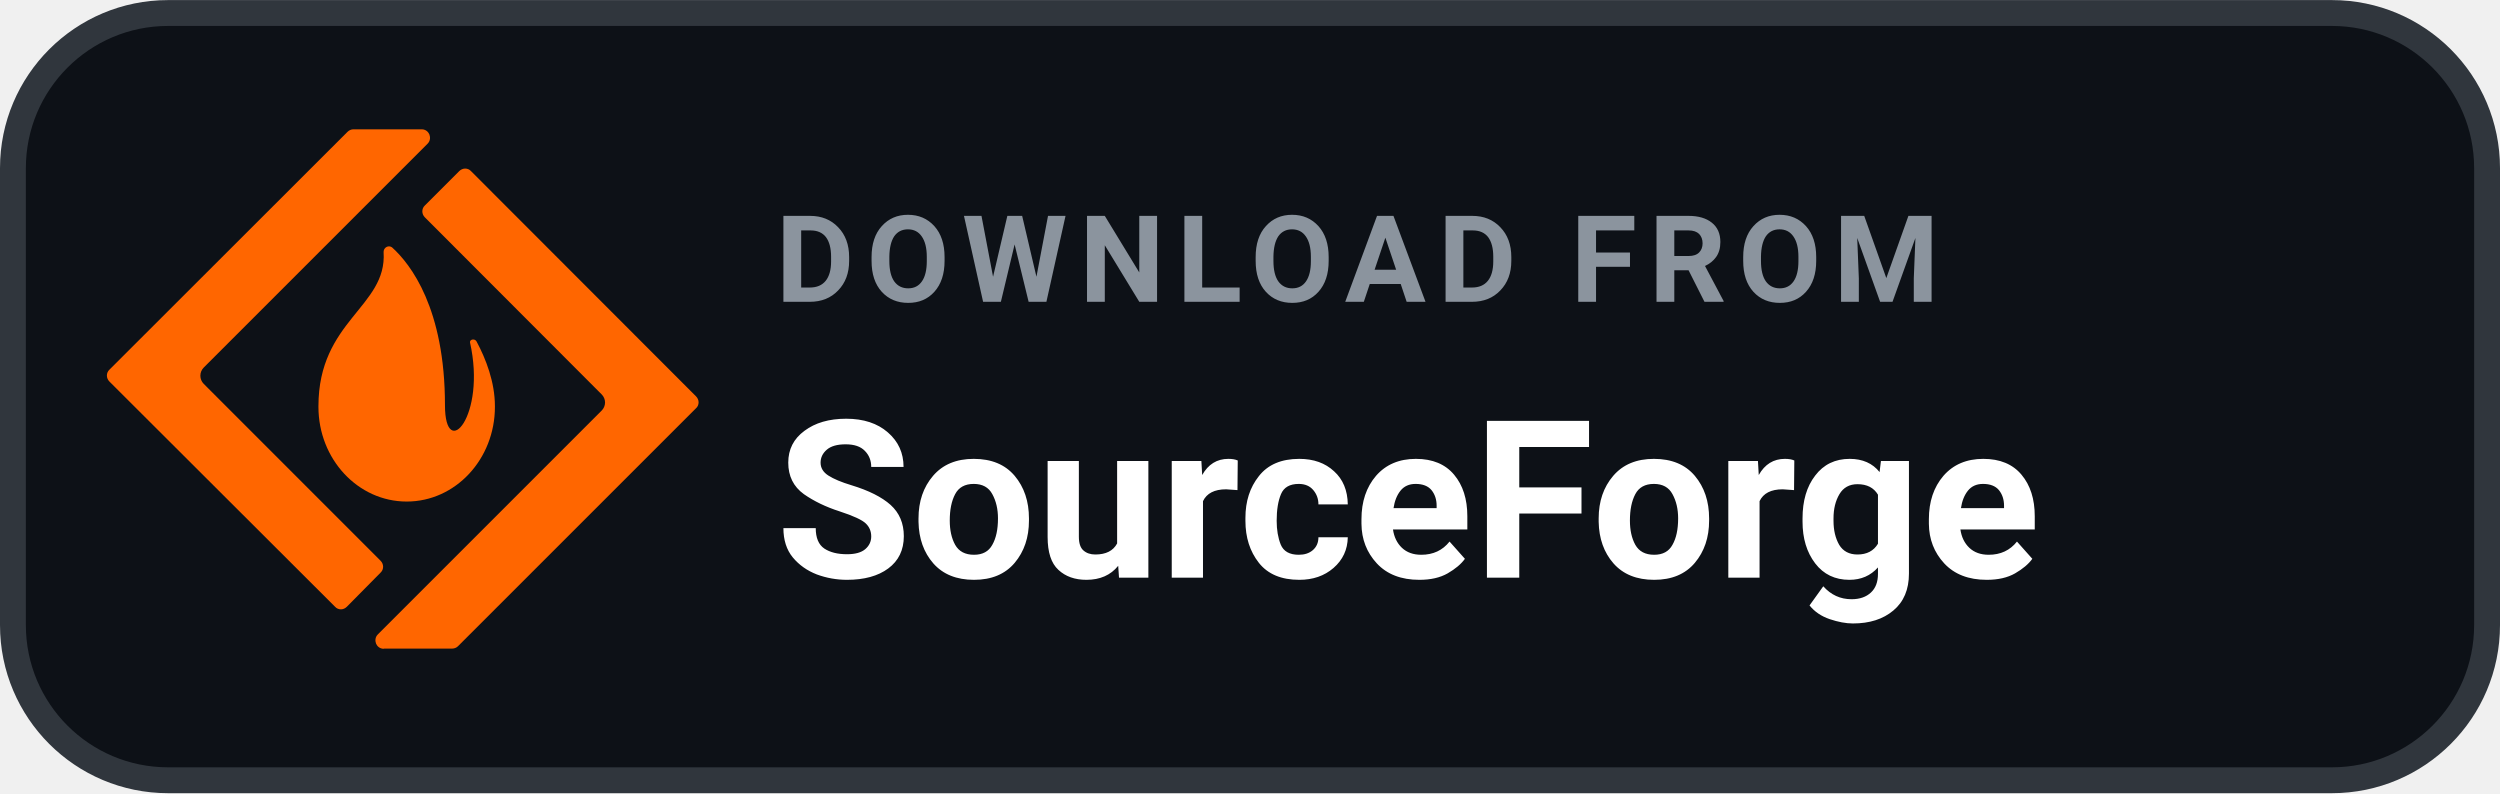
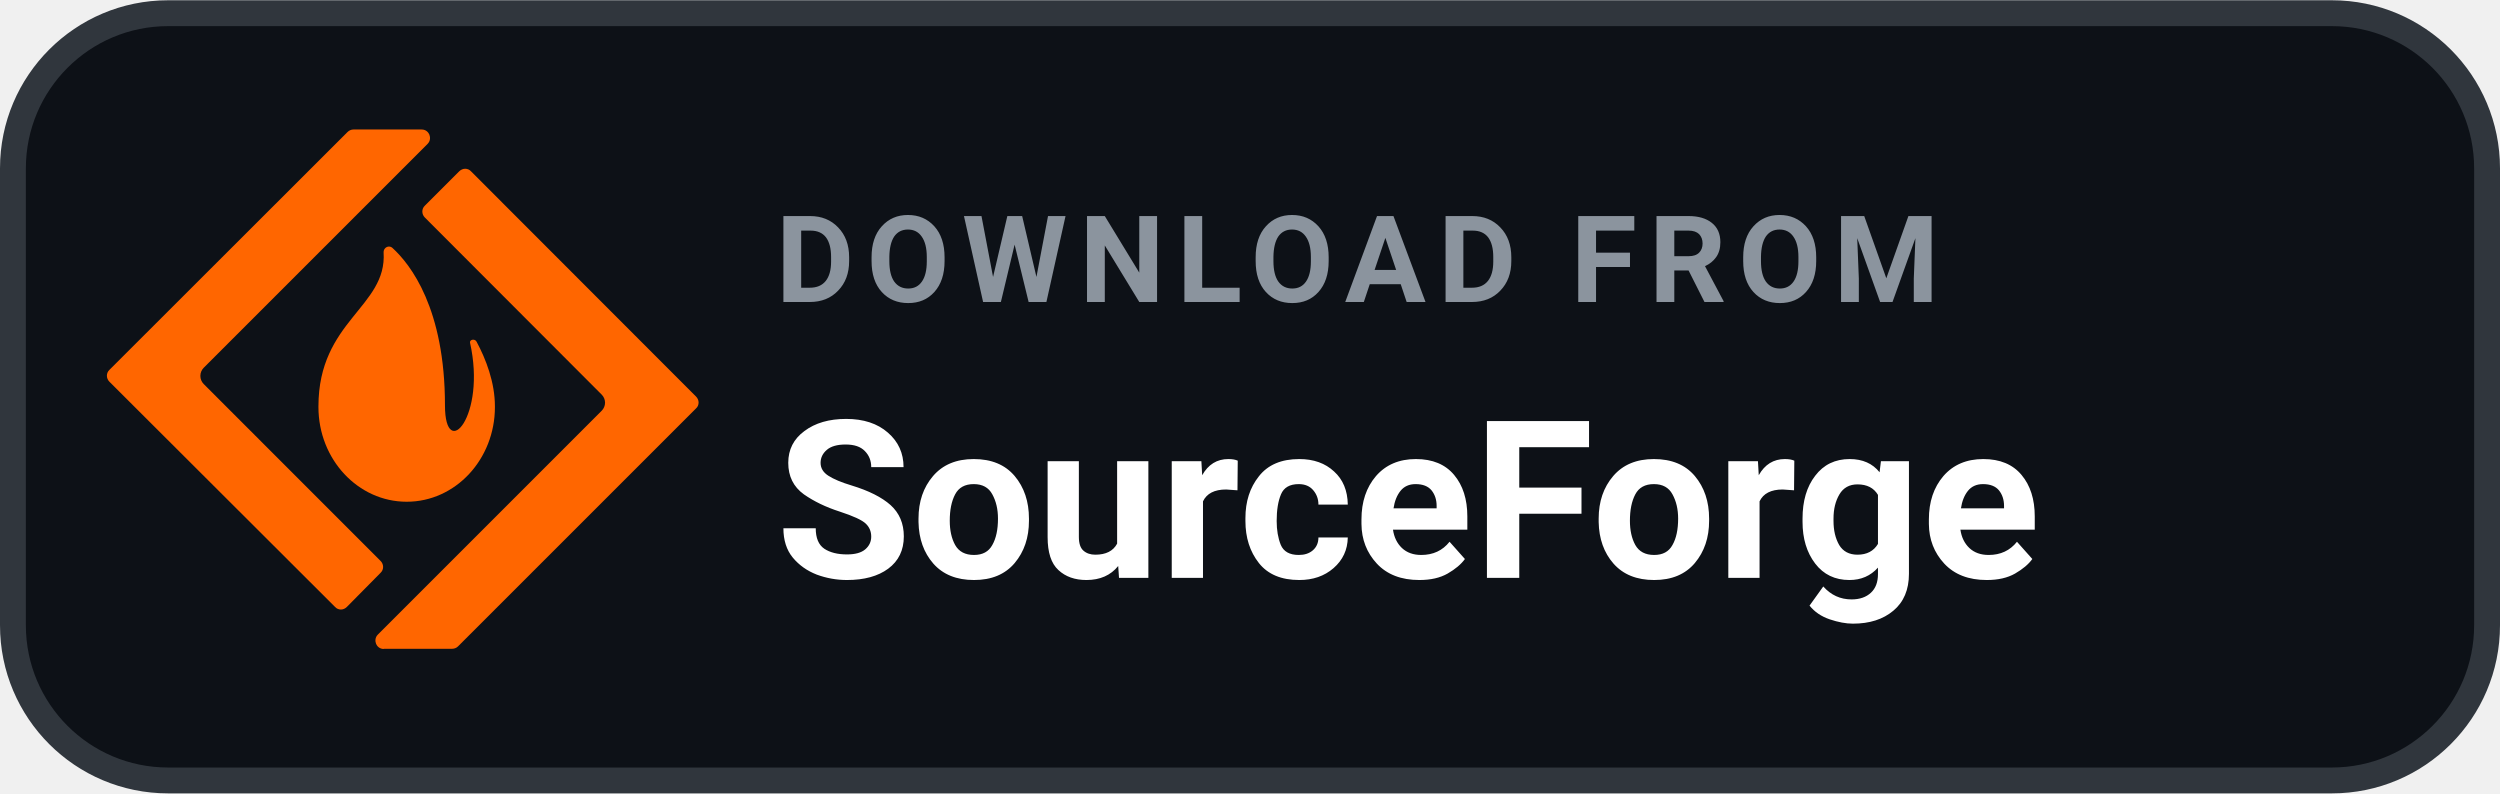
- <svg xmlns="http://www.w3.org/2000/svg" width="104" height="33" viewBox="0 0 145 46" role="img" aria-label="DOWNLOAD FROM SourceForge">
+ <svg xmlns="http://www.w3.org/2000/svg" width="126" height="40" viewBox="0 0 145 46" role="img" aria-label="DOWNLOAD FROM SourceForge">
  <rect x=".75" y=".75" width="143.5" height="44.5" rx="9" fill="#0D1117" stroke="#30363D" stroke-width="1.5" />
  <g transform="translate(6.2 5.4) scale(1.43)">
    <path fill="#FF6600" d="M9.998 1.465c-.088 0-.176.04-.24.104L.102 11.215c-.136.128-.136.344 0 .48l9.152 9.135c.064.072.152.105.24.105.088 0 .174-.041.238-.105l1.369-1.385c.136-.128.136-.344 0-.48l-7.172-7.174a.468.468 0 010-.664l9.078-9.078c.12-.12.112-.273.072-.377-.04-.096-.144-.207-.312-.207H9.998zm4.531 1.592c-.088 0-.176.042-.24.105l-1.393 1.393c-.136.128-.136.344 0 .48l7.172 7.182c.088.088.137.208.137.328 0 .12-.049.24-.137.328l-9.078 9.078c-.12.12-.112.273-.072.377.04.096.144.207.312.207v-.008H14c.088 0 .176-.032.24-.096l9.656-9.654c.072-.064.103-.152.103-.24 0-.088-.04-.176-.103-.24l-9.127-9.135c-.064-.072-.152-.105-.24-.105zM11.434 6.213c-.113.005-.216.101-.211.238.144 2.218-2.643 2.764-2.643 6.246v.024c0 2.122 1.603 3.842 3.58 3.842 1.978 0 3.578-1.72 3.578-3.842v-.023c0-.985-.368-1.923-.744-2.627-.072-.136-.29-.087-.266.041.672 2.994-1.016 4.851-1.016 2.545 0-3.931-1.394-5.716-2.131-6.389a.207.207 0 00-.148-.055Z" />
  </g>
  <text x="45" y="17.5" fill="#8B949E" font-family="-apple-system,BlinkMacSystemFont,'Segoe UI',Roboto,Helvetica,Arial,sans-serif" font-size="7" font-weight="700" letter-spacing=".7">DOWNLOAD FROM</text>
  <text x="45" y="33.5" fill="#FFFFFF" font-family="-apple-system,BlinkMacSystemFont,'Segoe UI',Roboto,Helvetica,Arial,sans-serif" font-size="12.8" font-weight="700">SourceForge</text>
</svg>
